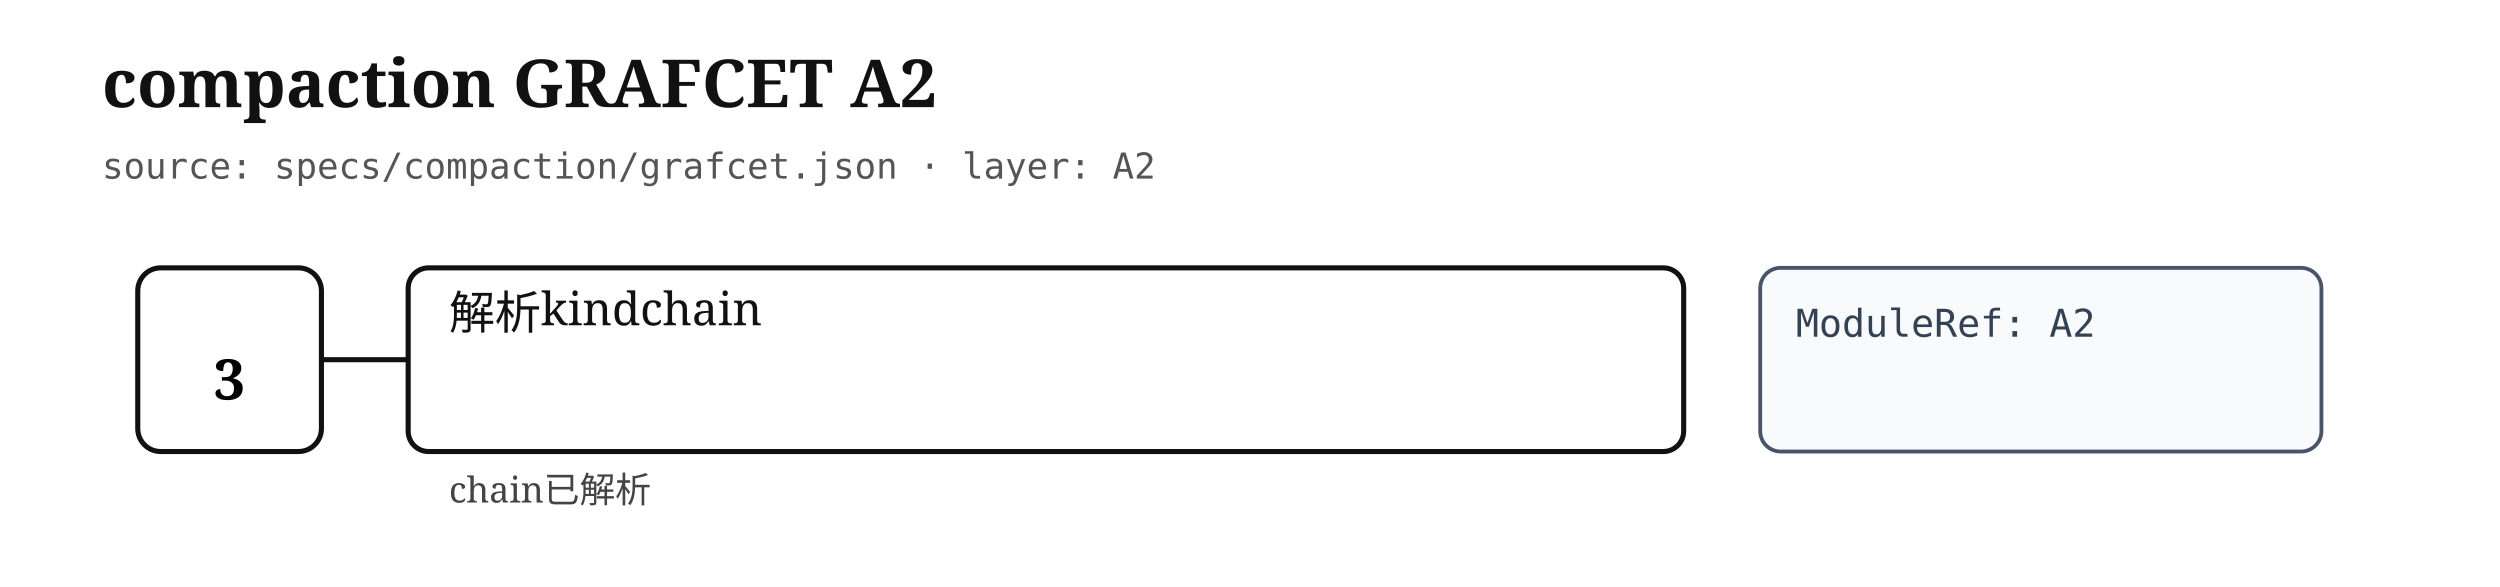
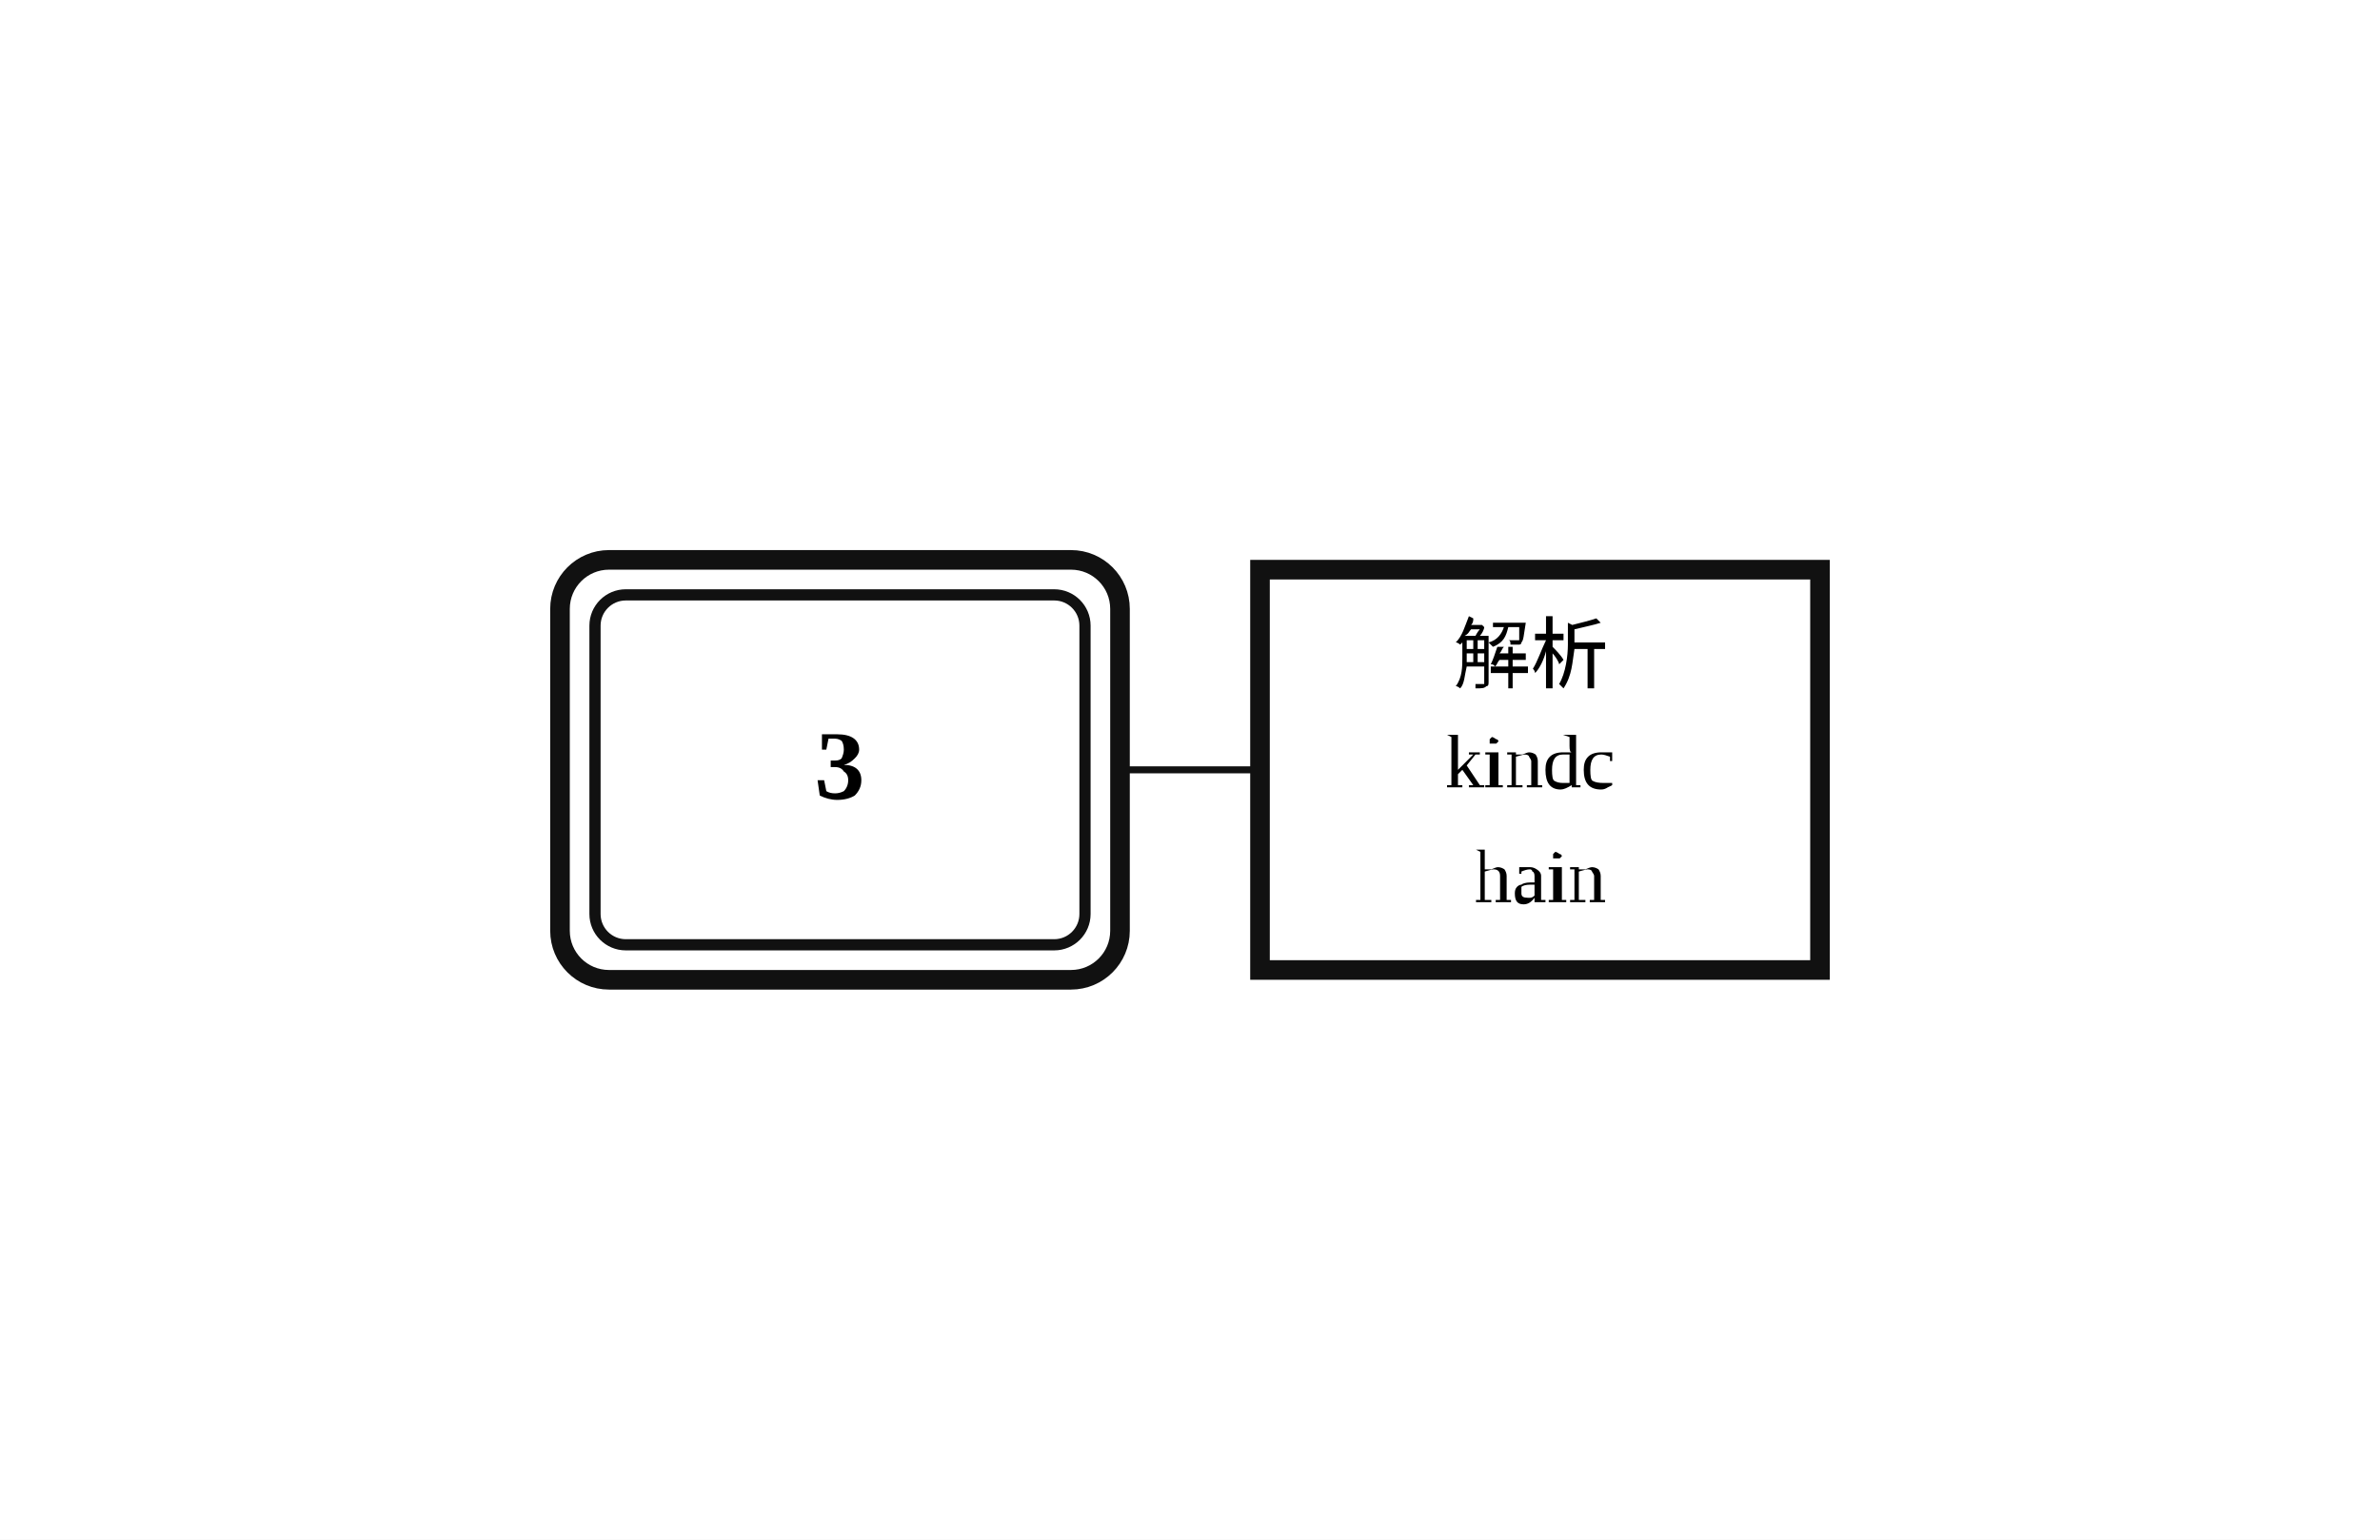
- <svg xmlns="http://www.w3.org/2000/svg" width="980" height="230" viewBox="0 0 980 230" role="img" aria-label="compaction GRAFCET A2">
+ <svg xmlns="http://www.w3.org/2000/svg" width="340" height="220" viewBox="14.00 0.00 17.00 11.00" role="img">
+   <style>
+ .step{fill:#fff;stroke:#111;stroke-width:.14}.step-inner{fill:none;stroke:#111;stroke-width:.08}
+ .action{fill:#fff;stroke:#111;stroke-width:.14}.gate{stroke:#111;stroke-width:.16}
+ .edge{fill:none;stroke:#111;stroke-width:.05;stroke-linecap:round;stroke-linejoin:round}.edge-arrow{marker-end:url(#arrow)}
+ .flyover-mask{stroke:#fff;stroke-width:.12;stroke-linecap:round}
+ .flyover{fill:none;stroke:#111;stroke-width:.05;stroke-linecap:round}
+ .junction{fill:#111;stroke:#111;stroke-width:0}.branch-junction{fill:#fff;stroke:#111;stroke-width:.08}
+ .assoc{stroke:#111;stroke-width:.05}.label{font:bold .7px 'Times New Roman', 'BiauKai', 'DFKai-SB', serif;text-anchor:middle;dominant-baseline:middle}
+ .action-label{font:.55px 'Times New Roman', 'BiauKai', 'DFKai-SB', serif;text-anchor:middle;dominant-baseline:middle}.gate-label{font:italic .55px 'Times New Roman', 'BiauKai', 'DFKai-SB', serif;text-anchor:start;dominant-baseline:middle}.gate-label-left{font:italic .55px 'Times New Roman', 'BiauKai', 'DFKai-SB', serif;text-anchor:end;dominant-baseline:middle}
+ </style>
  <defs>
-     <marker id="arrow" markerWidth="10" markerHeight="10" refX="8" refY="3" orient="auto" markerUnits="strokeWidth">
-       <path d="M0,0 L0,6 L9,3 z" fill="#111" />
+     <marker id="arrow" markerWidth="0.4" markerHeight="0.4" refX="0.36" refY="0.2" orient="auto" markerUnits="userSpaceOnUse">
+       <path d="M 0 0 L 0.4 0.2 L 0 0.4 z" fill="#111" />
    </marker>
  </defs>
-   <style>
- .title{font:bold 26px serif;fill:#111}.meta{font:14px monospace;fill:#555}.step{fill:#fff;stroke:#111;stroke-width:2}.step-inner{fill:none;stroke:#111;stroke-width:1.5}.step-no{font:bold 22px serif;text-anchor:middle;dominant-baseline:middle}.assoc,.edge{stroke:#111;stroke-width:2;fill:none}.action{fill:#fff;stroke:#111;stroke-width:2}.module{fill:#f8fafc;stroke:#475569;stroke-width:1.5}.label{font:18px serif;fill:#111}.module-label{font:15px monospace;fill:#334155}.gate{font:14px serif;fill:#444}.gate-line{stroke:#111;stroke-width:2}
- </style>
-   <rect width="100%" height="100%" fill="white" />
-   <text class="title" x="40" y="42">compaction GRAFCET A2</text>
-   <text class="meta" x="40" y="70">source: specs/compaction/grafcet.json · layer: A2</text>
-   <rect class="step" x="54" y="105" width="72" height="72" rx="9" />
-   <text class="step-no" x="90" y="149">3</text>
-   <line class="assoc" x1="126" y1="141" x2="160" y2="141" />
-   <rect class="action" x="160" y="105" width="500" height="72" rx="8" />
-   <text class="label" x="176" y="129">
-     <tspan x="176" dy="0">解析kindchain</tspan>
-   </text>
-   <rect class="module" x="690" y="105" width="220" height="72" rx="8" />
-   <text class="module-label" x="704" y="132">
-     <tspan x="704" dy="0">ModuleRef: A2</tspan>
-   </text>
-   <text class="gate" x="176" y="197">
-     <tspan x="176" dy="0">chain已解析</tspan>
+   <rect x="14.00" y="0.00" width="17.00" height="11.00" fill="white" />
+   <rect class="step" x="18.00" y="4.00" width="4.00" height="3.00" rx="0.35" ry="0.35" />
+   <rect class="step-inner" x="18.25" y="4.25" width="3.50" height="2.50" rx="0.22" ry="0.22" />
+   <text class="label" x="20.00" y="5.50">3</text>
+   <line class="assoc" x1="22.00" y1="5.50" x2="23.00" y2="5.50" />
+   <rect class="action" x="23.00" y="4.07" width="4.00" height="2.86" />
+   <text class="action-label" x="25.00" y="4.68">
+     <tspan x="25.00" dy="0">解析</tspan>
+     <tspan x="25.00" dy="0.82">kindc</tspan>
+     <tspan x="25.00" dy="0.82">hain</tspan>
  </text>
</svg>
